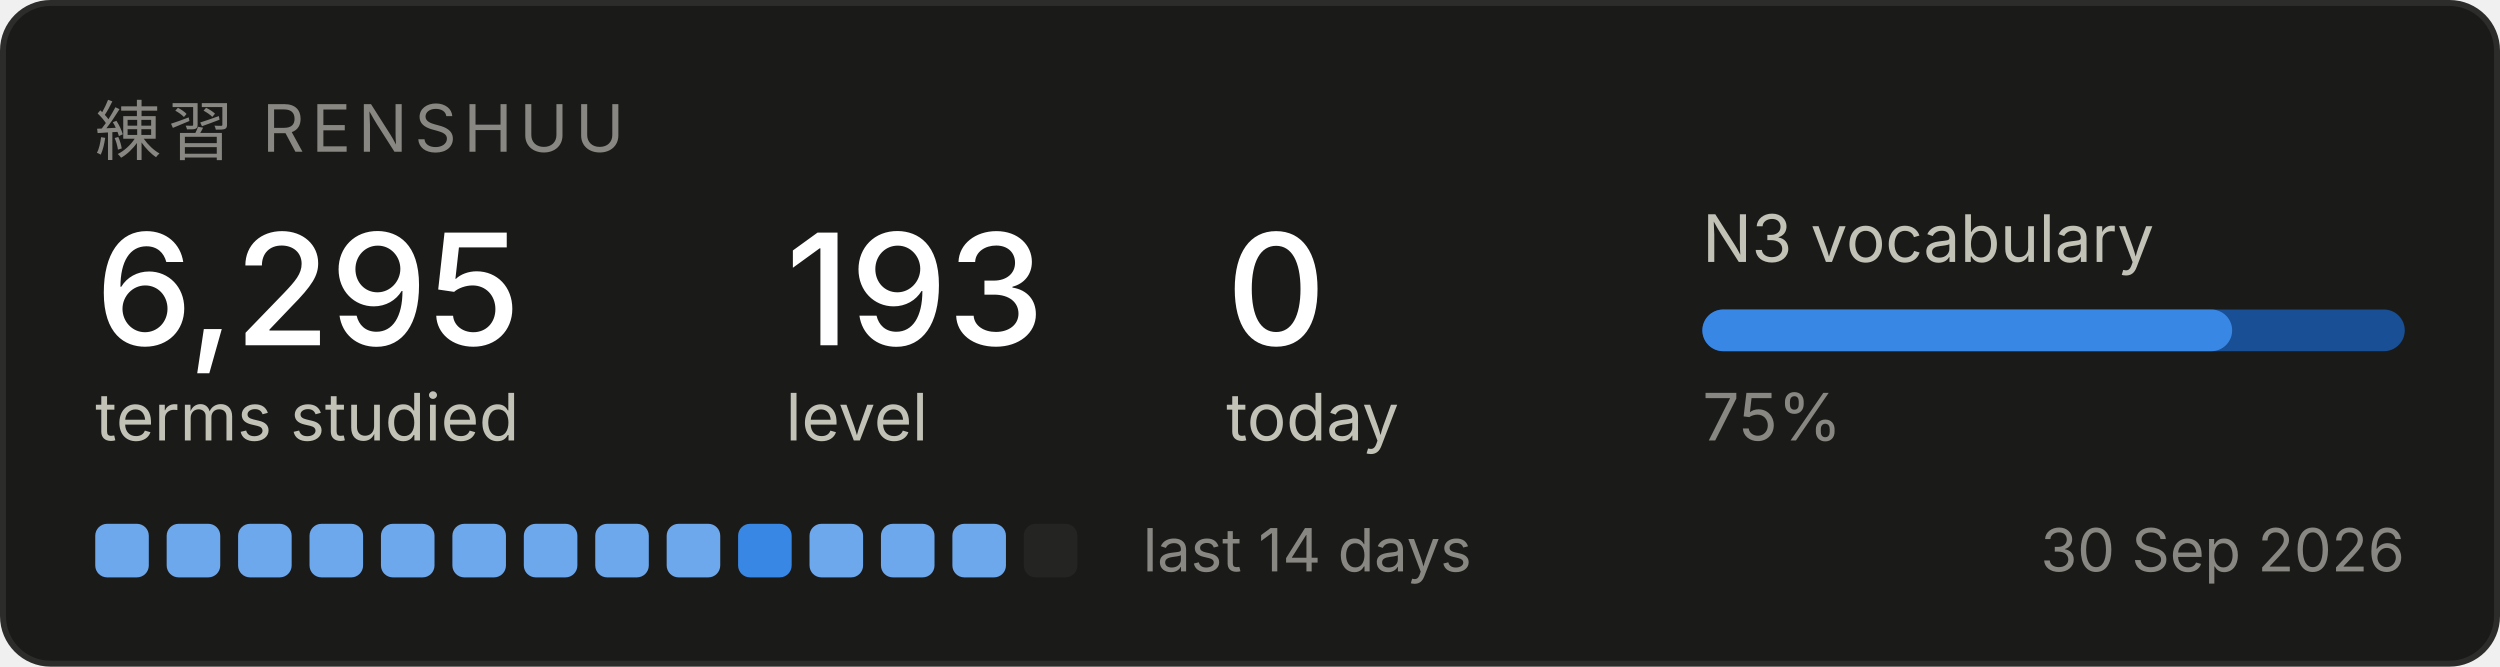
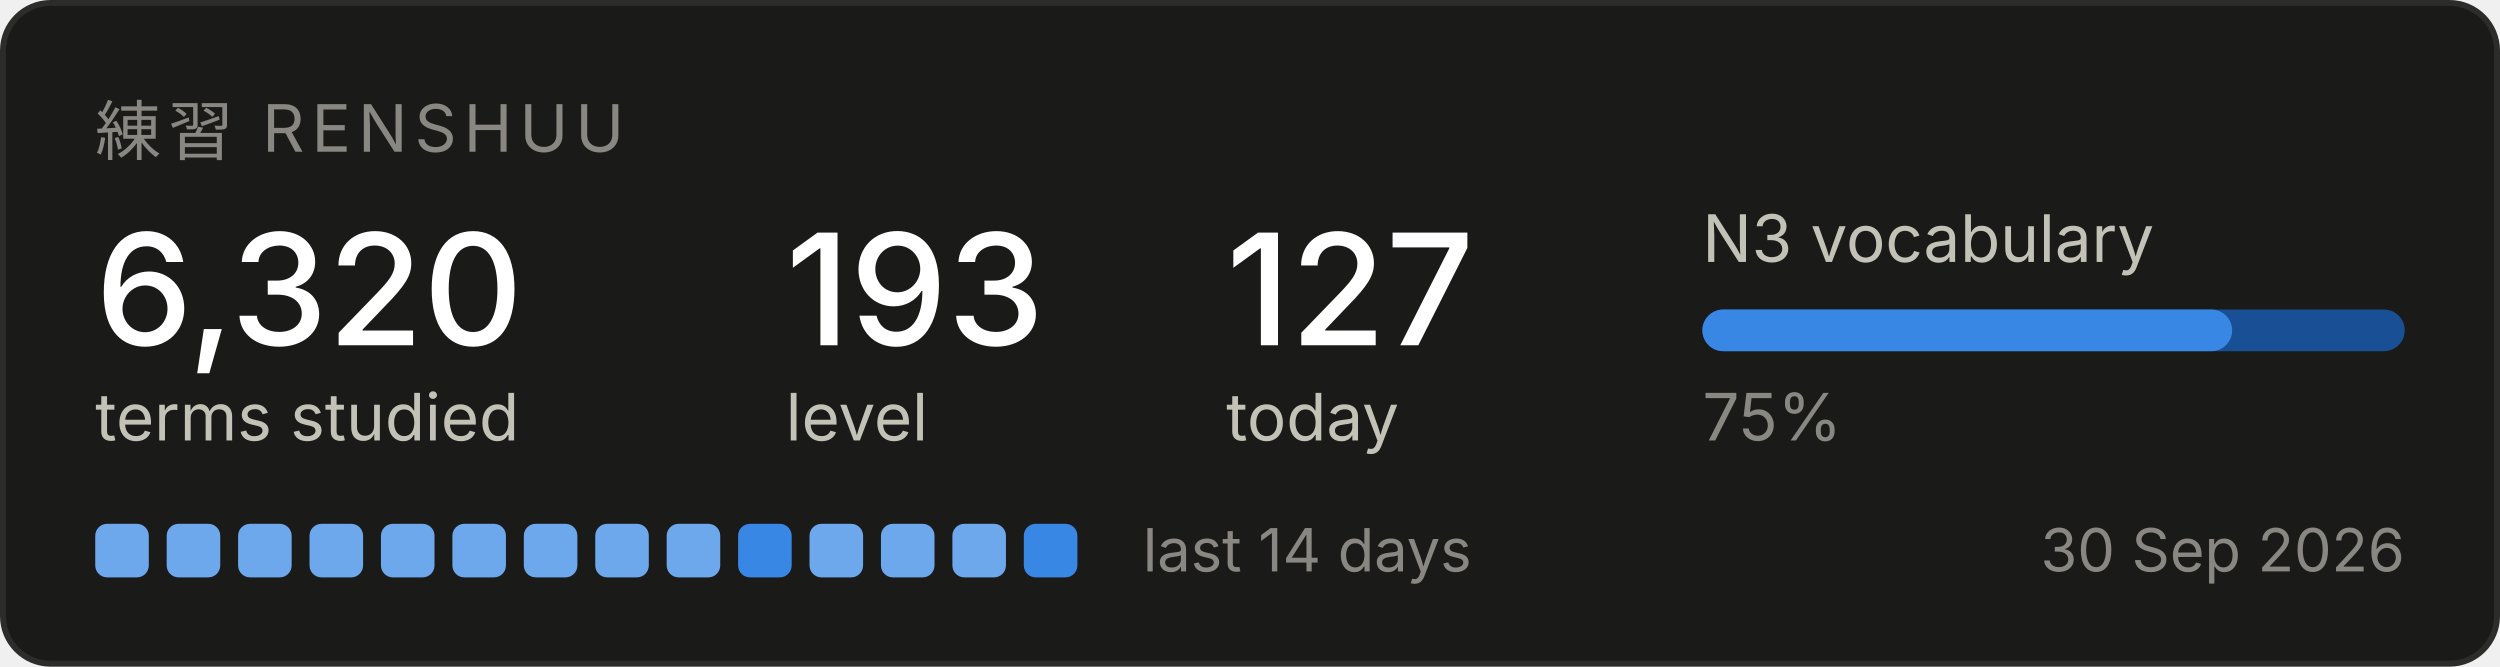
<svg xmlns="http://www.w3.org/2000/svg" width="420" height="112" viewBox="0 0 420 112" role="img" aria-label="Renshuu study progress">
  <rect x="0.5" y="0.5" width="419" height="111" rx="8" fill="#1a1a19" stroke="#2c2c2a" />
  <text x="16" y="26" font-family="system-ui, -apple-system, Segoe UI, sans-serif" font-size="11" fill="#898781" letter-spacing="1.2">練習  RENSHUU</text>
-   <text x="16" y="58" font-family="system-ui, -apple-system, Segoe UI, sans-serif" font-size="26" fill="#ffffff" font-weight="500">6,295</text>
+   <text x="16" y="58" font-family="system-ui, -apple-system, Segoe UI, sans-serif" font-size="26" fill="#ffffff" font-weight="500">6,320</text>
  <text x="16" y="74" font-family="system-ui, -apple-system, Segoe UI, sans-serif" font-size="11" fill="#c3c2b7">terms studied</text>
  <text x="132" y="58" font-family="system-ui, -apple-system, Segoe UI, sans-serif" font-size="26" fill="#ffffff" font-weight="500">193</text>
  <text x="132" y="74" font-family="system-ui, -apple-system, Segoe UI, sans-serif" font-size="11" fill="#c3c2b7">level</text>
-   <text x="206" y="58" font-family="system-ui, -apple-system, Segoe UI, sans-serif" font-size="26" fill="#ffffff" font-weight="500">0</text>
+   <text x="206" y="58" font-family="system-ui, -apple-system, Segoe UI, sans-serif" font-size="26" fill="#ffffff" font-weight="500">127</text>
  <text x="206" y="74" font-family="system-ui, -apple-system, Segoe UI, sans-serif" font-size="11" fill="#c3c2b7">today</text>
  <text x="286" y="44" font-family="system-ui, -apple-system, Segoe UI, sans-serif" font-size="11" fill="#c3c2b7">N3 vocabulary</text>
  <rect x="286" y="52" width="118" height="7" rx="3.5" fill="#184f95" />
  <rect x="286" y="52" width="89" height="7" rx="3.5" fill="#3987e5" />
  <text x="286" y="74" font-family="system-ui, -apple-system, Segoe UI, sans-serif" font-size="11" fill="#898781">75%</text>
  <rect x="16" y="88" width="9" height="9" rx="2" fill="#6da7ec" />
  <rect x="28" y="88" width="9" height="9" rx="2" fill="#6da7ec" />
  <rect x="40" y="88" width="9" height="9" rx="2" fill="#6da7ec" />
  <rect x="52" y="88" width="9" height="9" rx="2" fill="#6da7ec" />
  <rect x="64" y="88" width="9" height="9" rx="2" fill="#6da7ec" />
  <rect x="76" y="88" width="9" height="9" rx="2" fill="#6da7ec" />
  <rect x="88" y="88" width="9" height="9" rx="2" fill="#6da7ec" />
  <rect x="100" y="88" width="9" height="9" rx="2" fill="#6da7ec" />
  <rect x="112" y="88" width="9" height="9" rx="2" fill="#6da7ec" />
  <rect x="124" y="88" width="9" height="9" rx="2" fill="#3987e5" />
  <rect x="136" y="88" width="9" height="9" rx="2" fill="#6da7ec" />
  <rect x="148" y="88" width="9" height="9" rx="2" fill="#6da7ec" />
  <rect x="160" y="88" width="9" height="9" rx="2" fill="#6da7ec" />
-   <rect x="172" y="88" width="9" height="9" rx="2" fill="#242423" />
+   <rect x="172" y="88" width="9" height="9" rx="2" fill="#3987e5" />
  <text x="192" y="96" font-family="system-ui, -apple-system, Segoe UI, sans-serif" font-size="10" fill="#898781">last 14 days</text>
  <text x="404" y="96" font-family="system-ui, -apple-system, Segoe UI, sans-serif" font-size="10" fill="#898781" text-anchor="end">30 Sep 2026</text>
</svg>
